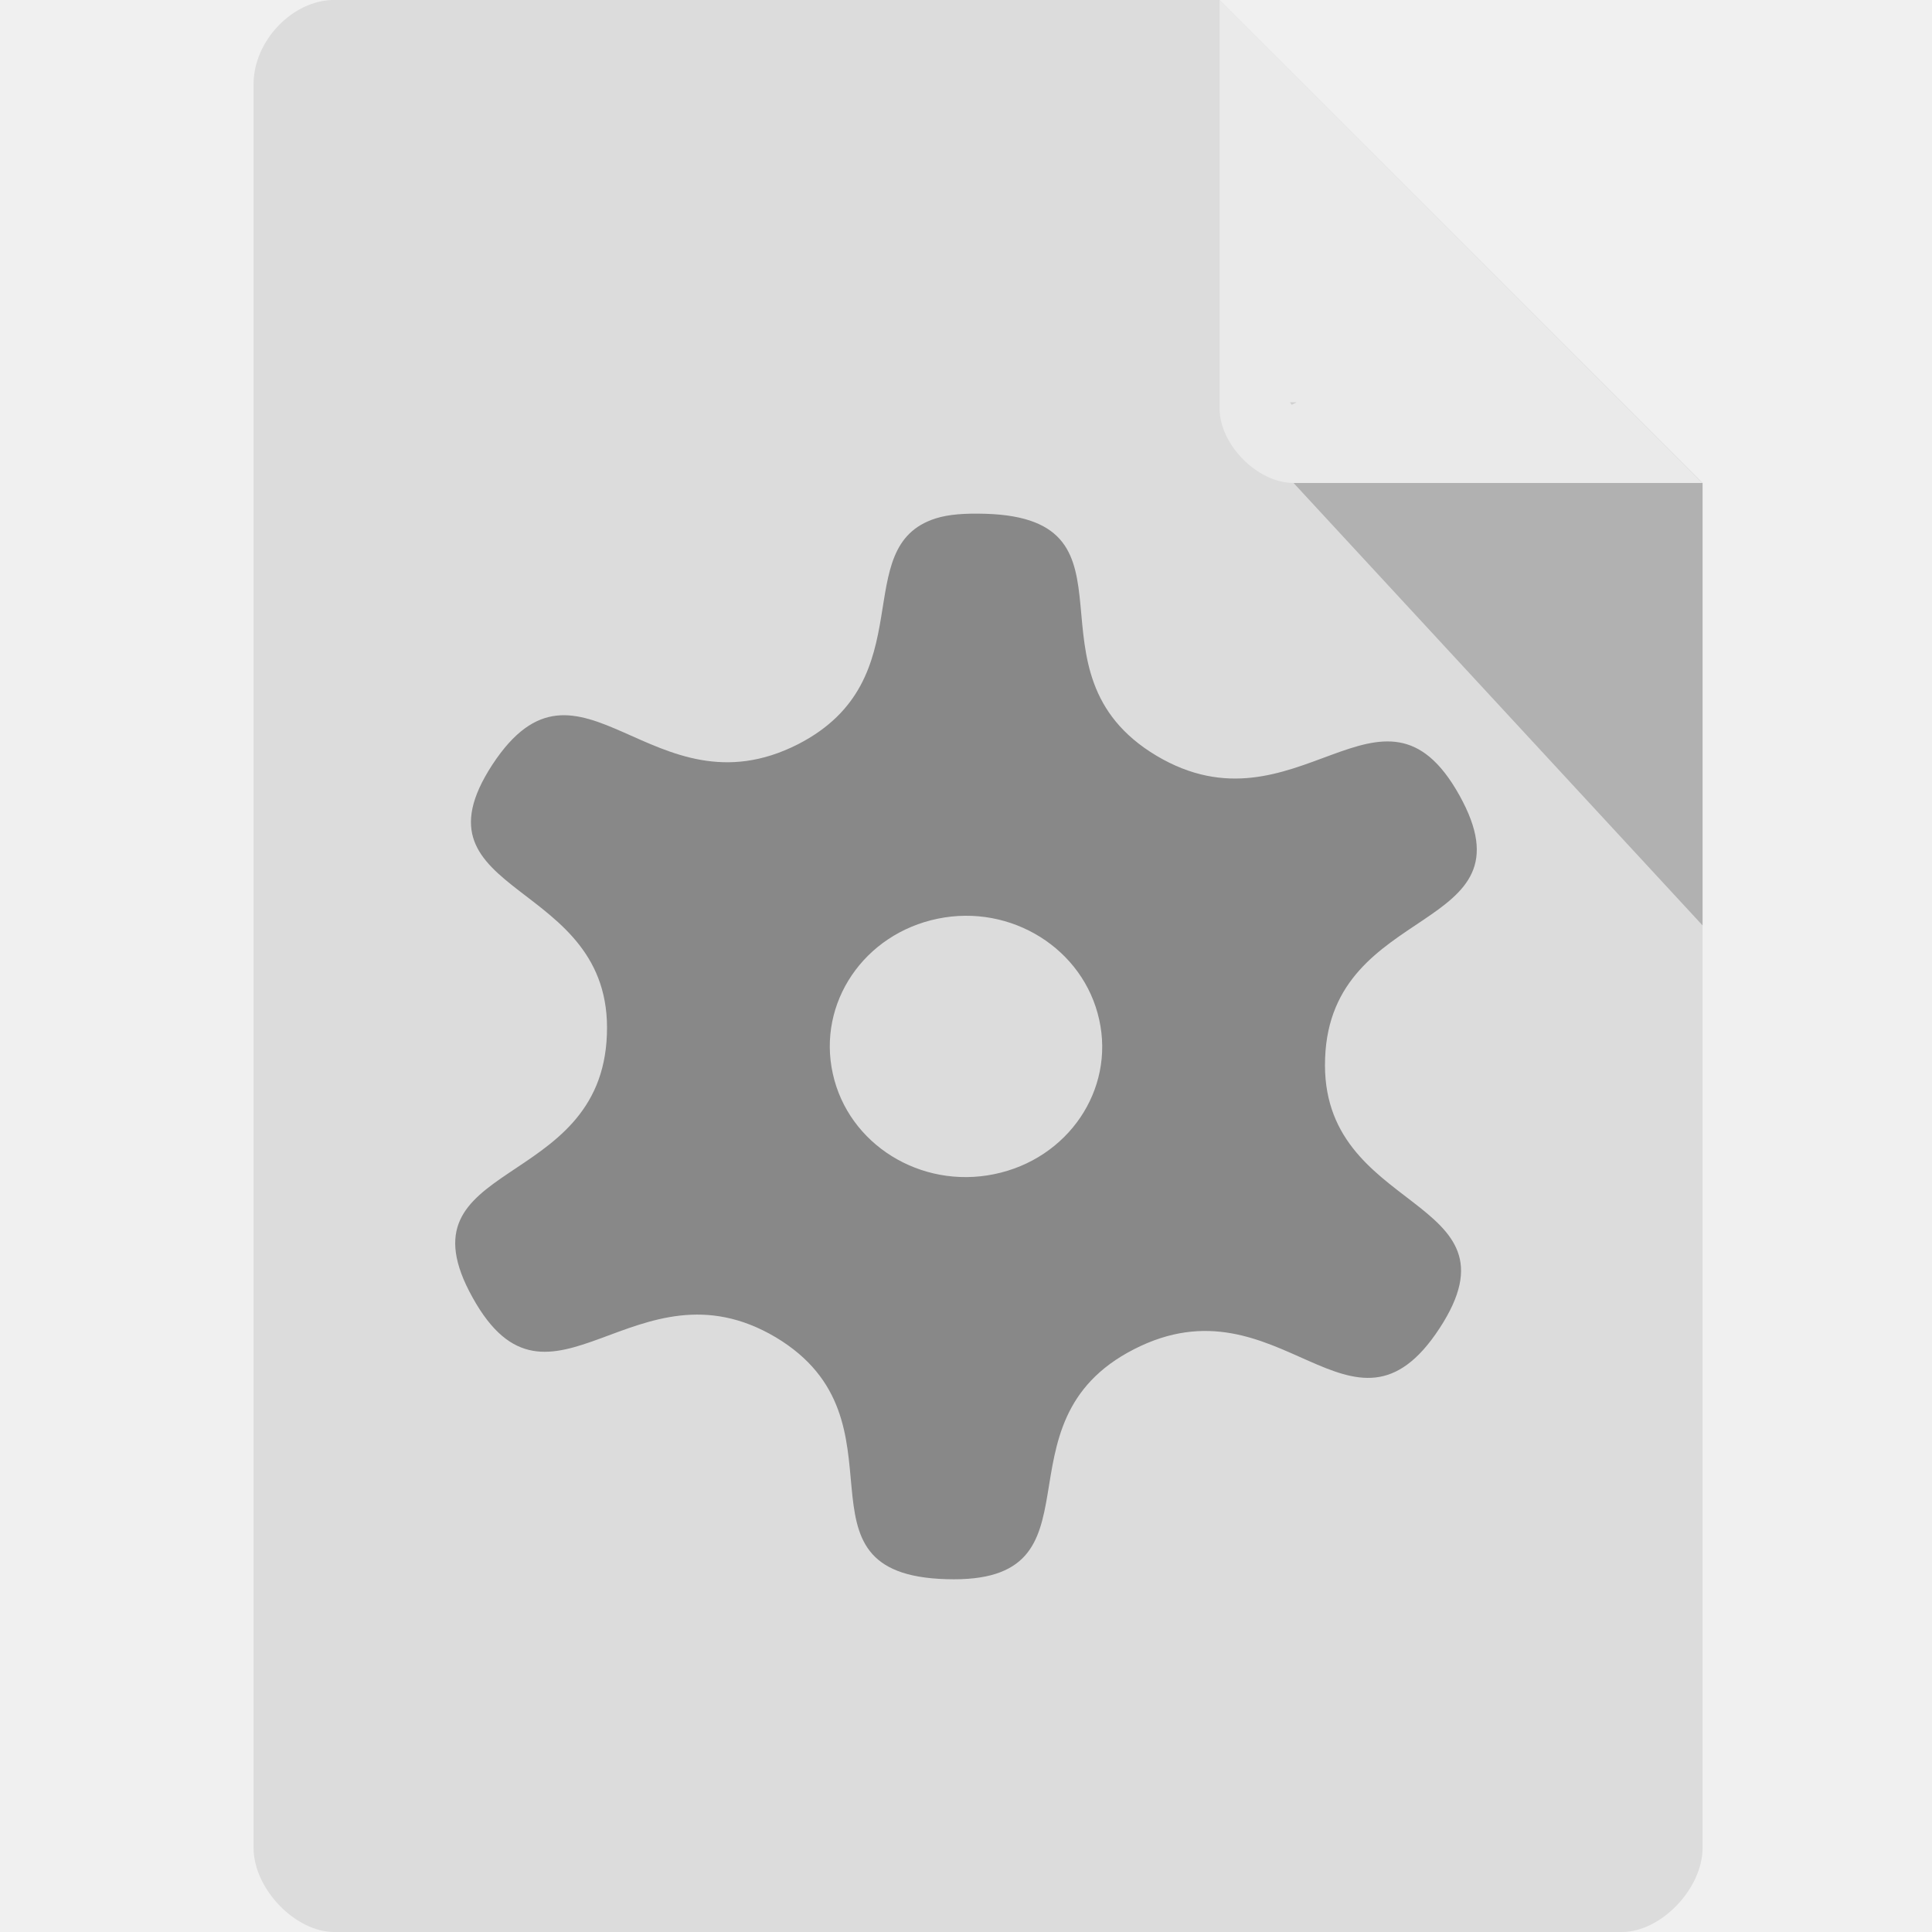
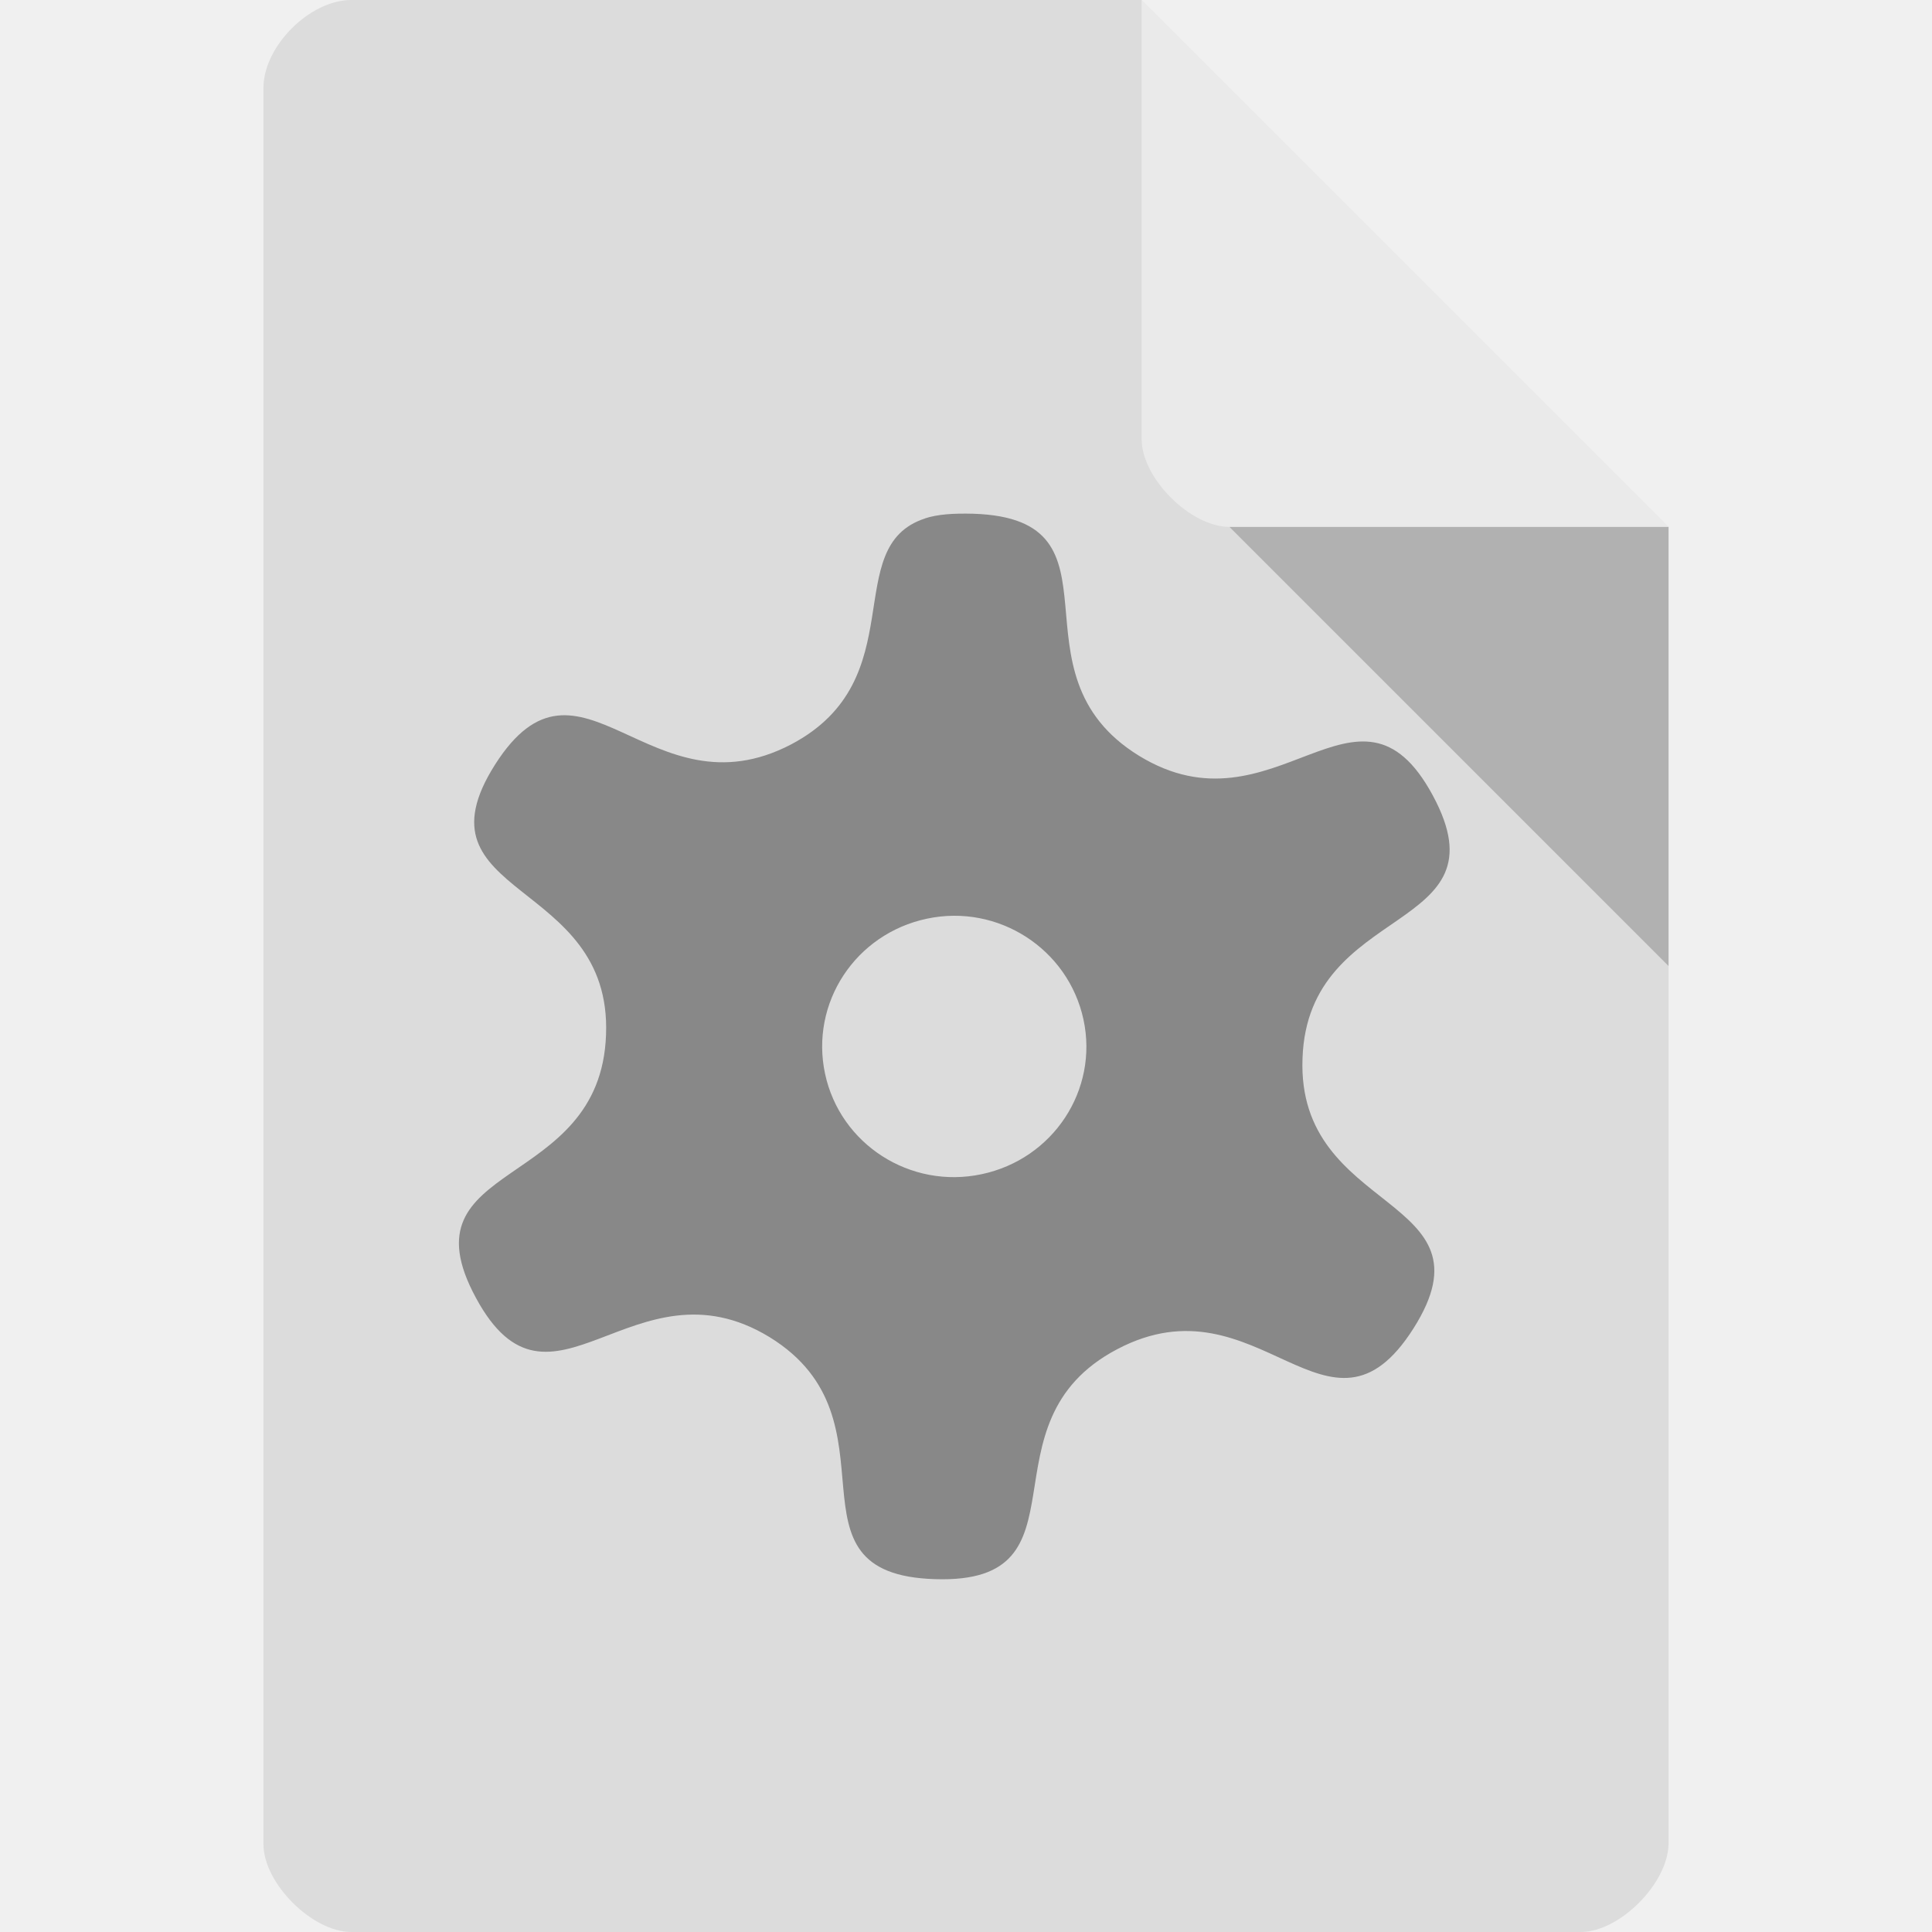
- <svg xmlns="http://www.w3.org/2000/svg" width="16" height="16" viewBox="0 0 16 16" id="svg2" version="1.1">
+ <svg xmlns="http://www.w3.org/2000/svg" width="22" height="22" viewBox="0 0 22 22" id="svg2" version="1.1">
  <defs id="defs14" />
-   <path style="fill:#dcdcdc;fill-opacity:1" d="M 2.768,-4.46e-4 C 2.424,-4.46e-4 2.1,0.338 2.1,0.696 l 0,14.607 C 2.1,15.641 2.444,16 2.768,16 l 10.664,0 C 13.756,16 14.1,15.641 14.1,15.303 l 0,-11.304 -4,-4 z" id="path4" />
-   <path style="fill:#888888" d="M 7.75,4.293 C 7.013,4.526 7.659,5.625 6.608,6.164 5.401,6.776 4.802,5.229 4.078,6.332 3.354,7.44 5.078,7.267 5.026,8.569 4.979,9.875 3.272,9.595 3.914,10.746 c 0.638,1.151 1.349,-0.358 2.509,0.328 1.155,0.69 0.052,1.965 1.414,2.004 1.366,0.043 0.353,-1.293 1.556,-1.905 C 10.599,10.556 11.198,12.108 11.922,11 12.646,9.892 10.922,10.065 10.974,8.763 11.021,7.461 12.728,7.737 12.086,6.586 11.448,5.44 10.737,6.948 9.578,6.259 8.422,5.569 9.526,4.298 8.164,4.255 7.991,4.25 7.858,4.259 7.75,4.293 z m 0.017,3.315 C 8.375,7.483 8.974,7.858 9.103,8.444 9.233,9.026 8.845,9.599 8.233,9.724 7.625,9.849 7.026,9.478 6.897,8.892 6.767,8.306 7.155,7.733 7.767,7.608 z" id="path10" />
-   <path style="fill:#000000;fill-opacity:0.196" d="m 10.683,3.332 0.015,0.02 0.04,-0.02 z m 0.03,0.668 3.387,3.664 0,-3.664 z" id="path6" />
-   <path style="fill:#ffffff;fill-opacity:0.392" d="m 10.1,-4.46e-4 3.996,4 -3.384,0 C 10.414,4 10.1,3.682 10.1,3.383 z" id="path8" />
+   <path style="fill:#dcdcdc" d="M 4,0 C 3.527,0 3,0.527 3,1 l 0,20 c 0,0.445 0.555,1 1,1 l 14,0 c 0.445,0 0.992,-0.555 1,-1 L 19,6 13,0 z" id="path4" />
+   <path style="fill:#000000;fill-opacity:0.196" d="m 14,6 5,5 0,-5 z" id="path6" />
+   <path style="fill:#888888" d="M 10.533,5.904 C 9.551,6.224 10.413,7.735 9.01,8.476 7.401,9.317 6.602,7.19 5.637,8.707 4.671,10.23 6.97,9.993 6.901,11.783 c -0.063,1.796 -2.339,1.41 -1.483,2.993 0.851,1.582 1.799,-0.492 3.345,0.45 1.54,0.948 0.069,2.702 1.885,2.756 1.822,0.059 0.471,-1.778 2.075,-2.619 1.609,-0.847 2.408,1.286 3.373,-0.237 0.965,-1.523 -1.333,-1.286 -1.264,-3.076 0.063,-1.79 2.339,-1.41 1.483,-2.993 C 15.464,7.48 14.516,9.554 12.97,8.606 11.43,7.658 12.901,5.91 11.085,5.85 c -0.23,-0.006 -0.408,0.006 -0.552,0.053 z m 0.023,4.557 c 0.81,-0.172 1.609,0.344 1.782,1.15 0.172,0.8 -0.345,1.588 -1.161,1.76 C 10.367,13.543 9.568,13.033 9.395,12.227 9.223,11.421 9.74,10.633 10.556,10.461 z" id="path10" />
+   <path style="fill:#ffffff;fill-opacity:0.392" d="m 13,0 6,6 -5,0 C 13.555,6 13,5.445 13,5 z" id="path8" />
</svg>
